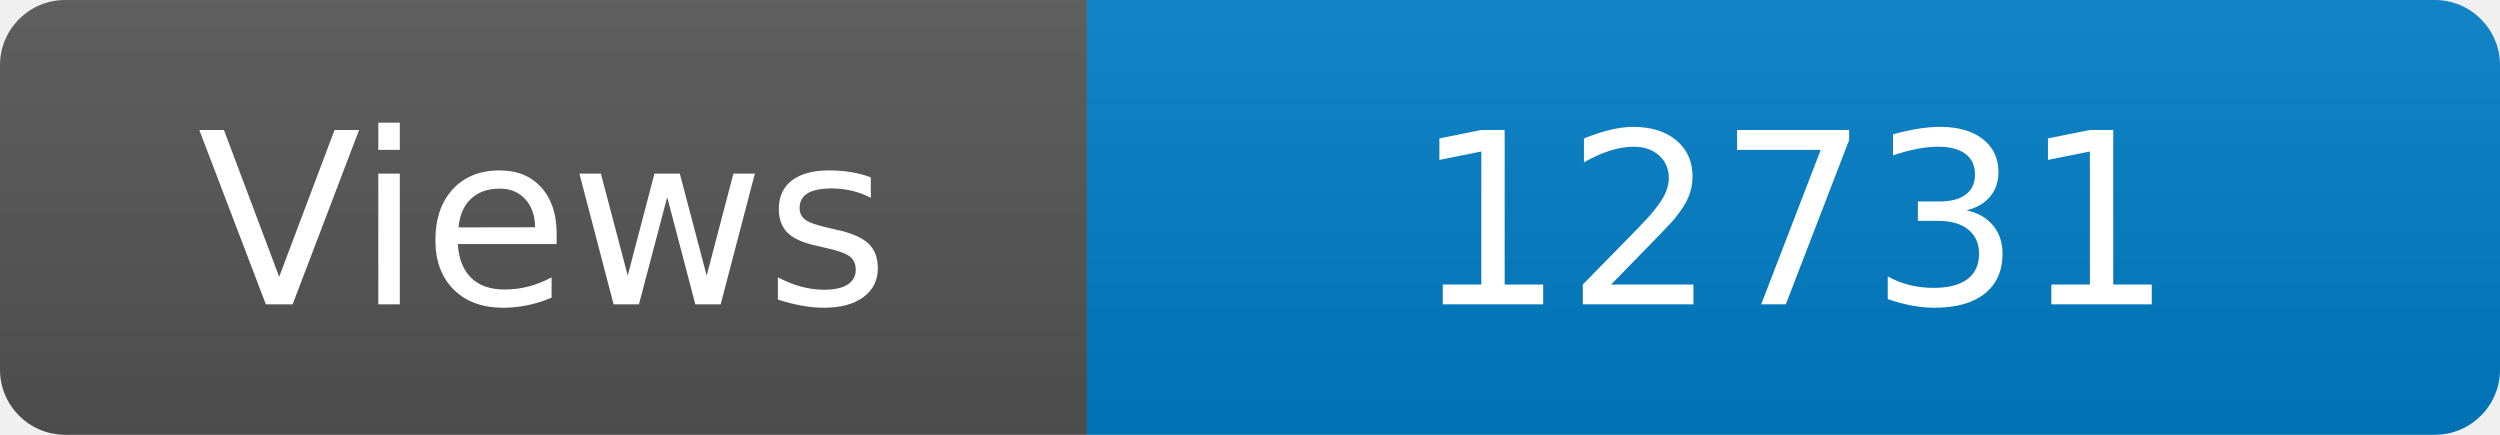
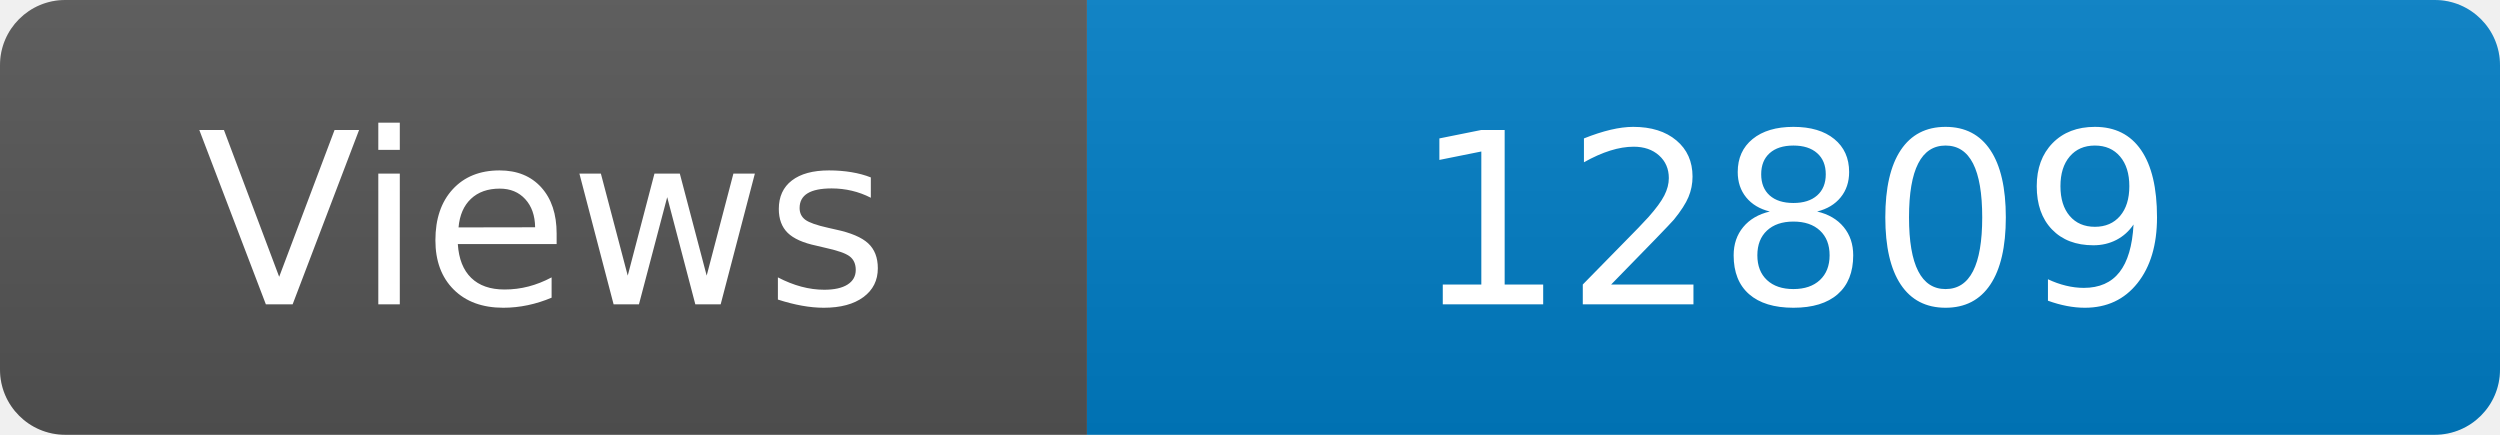
<svg xmlns="http://www.w3.org/2000/svg" width="115" height="20" role="img" aria-label="Maintained?: yes">
  <linearGradient id="s" x2="0" y2="100%">
    <stop offset="0" stop-color="#bbb" stop-opacity=".1" />
    <stop offset="1" stop-opacity=".1" />
  </linearGradient>
  <clipPath id="r">
    <rect width="115" height="20" rx="3" fill="#fff" />
  </clipPath>
  <g clip-path="url(#r)">
    <rect width="50" height="20" fill="#555" />
    <rect x="50" width="160" height="20" fill="#007ec6" />
    <rect width="115" height="20" fill="url(#s)" />
  </g>
  <g fill="#fff" text-anchor="middle" font-family="Verdana,Geneva,DejaVu Sans,sans-serif" font-size="110">
    <text x="250" y="140" transform="scale(.1)" fill="#fff">Views</text>
-     <text x="825" y="140" transform="scale(.1)" fill="#fff">12731</text>
+     <text x="825" y="140" transform="scale(.1)" fill="#fff">12809</text>
  </g>
</svg>
